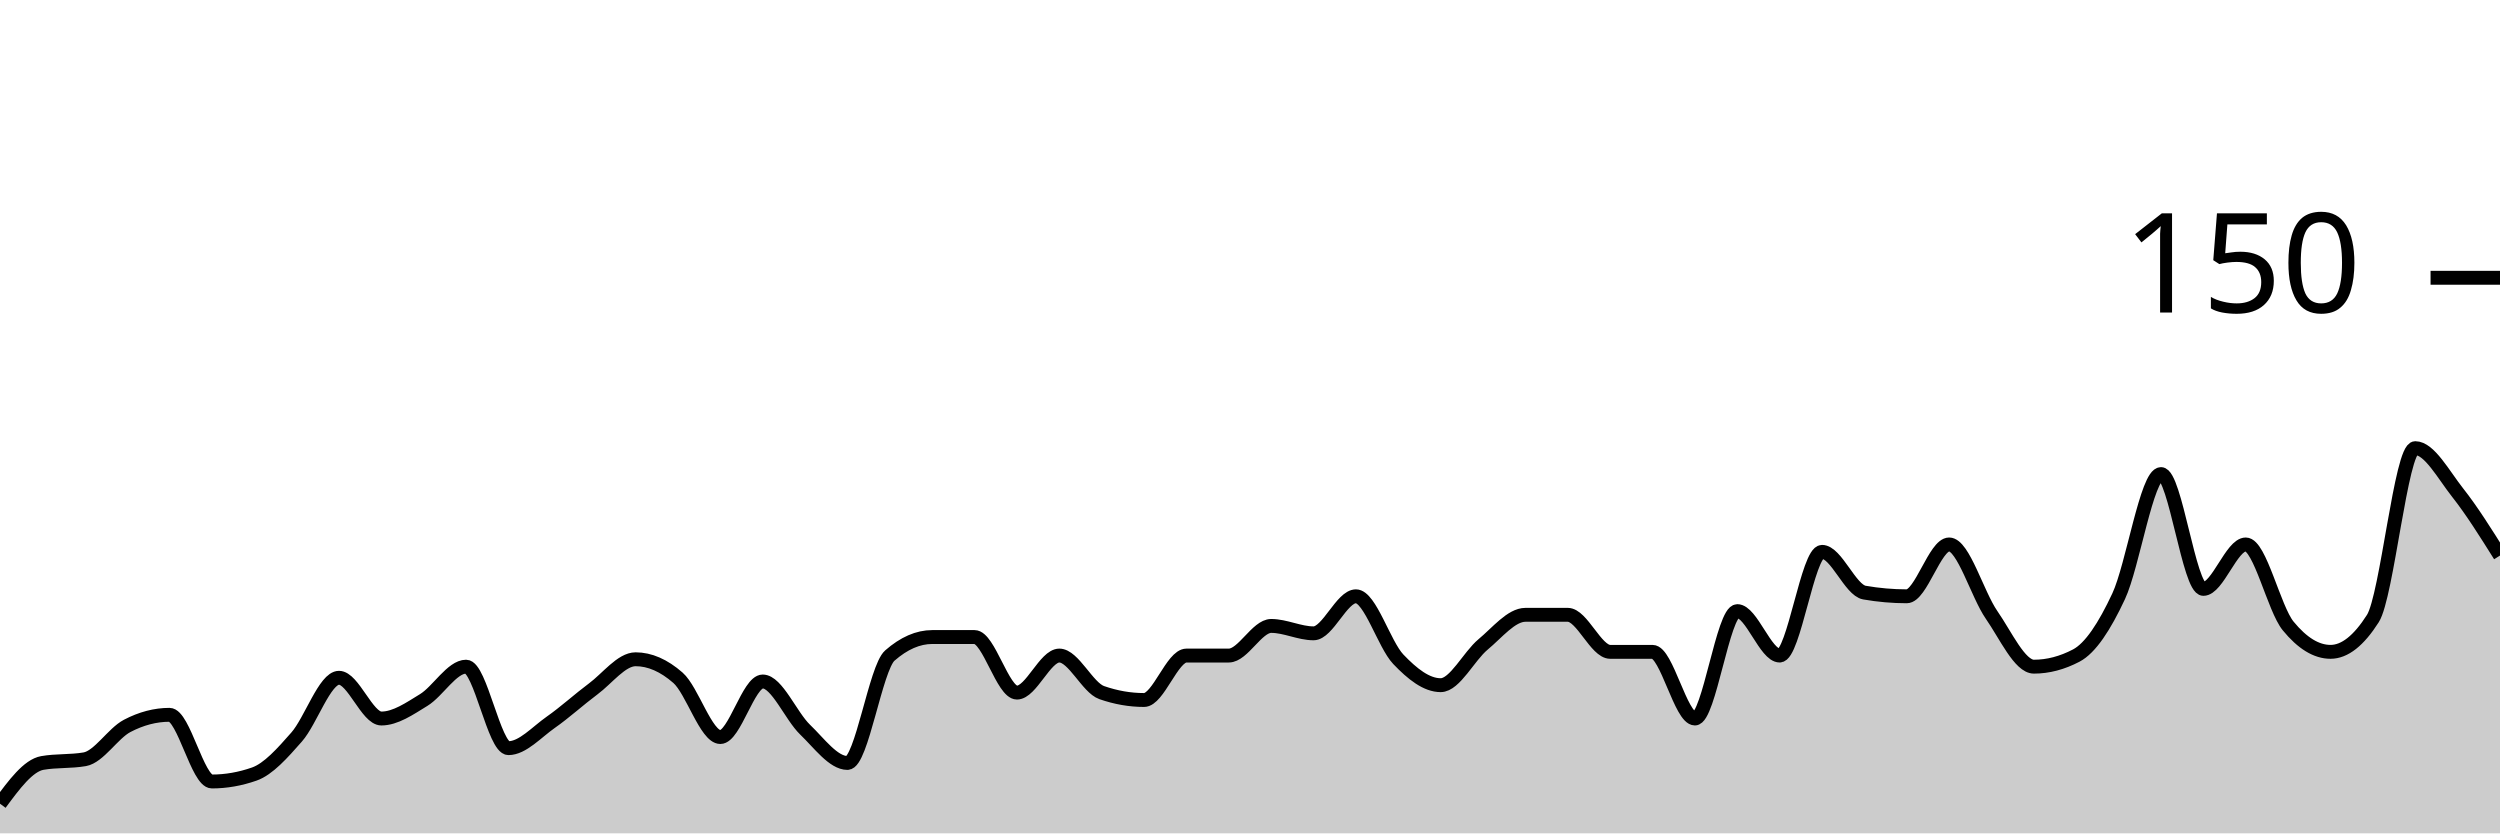
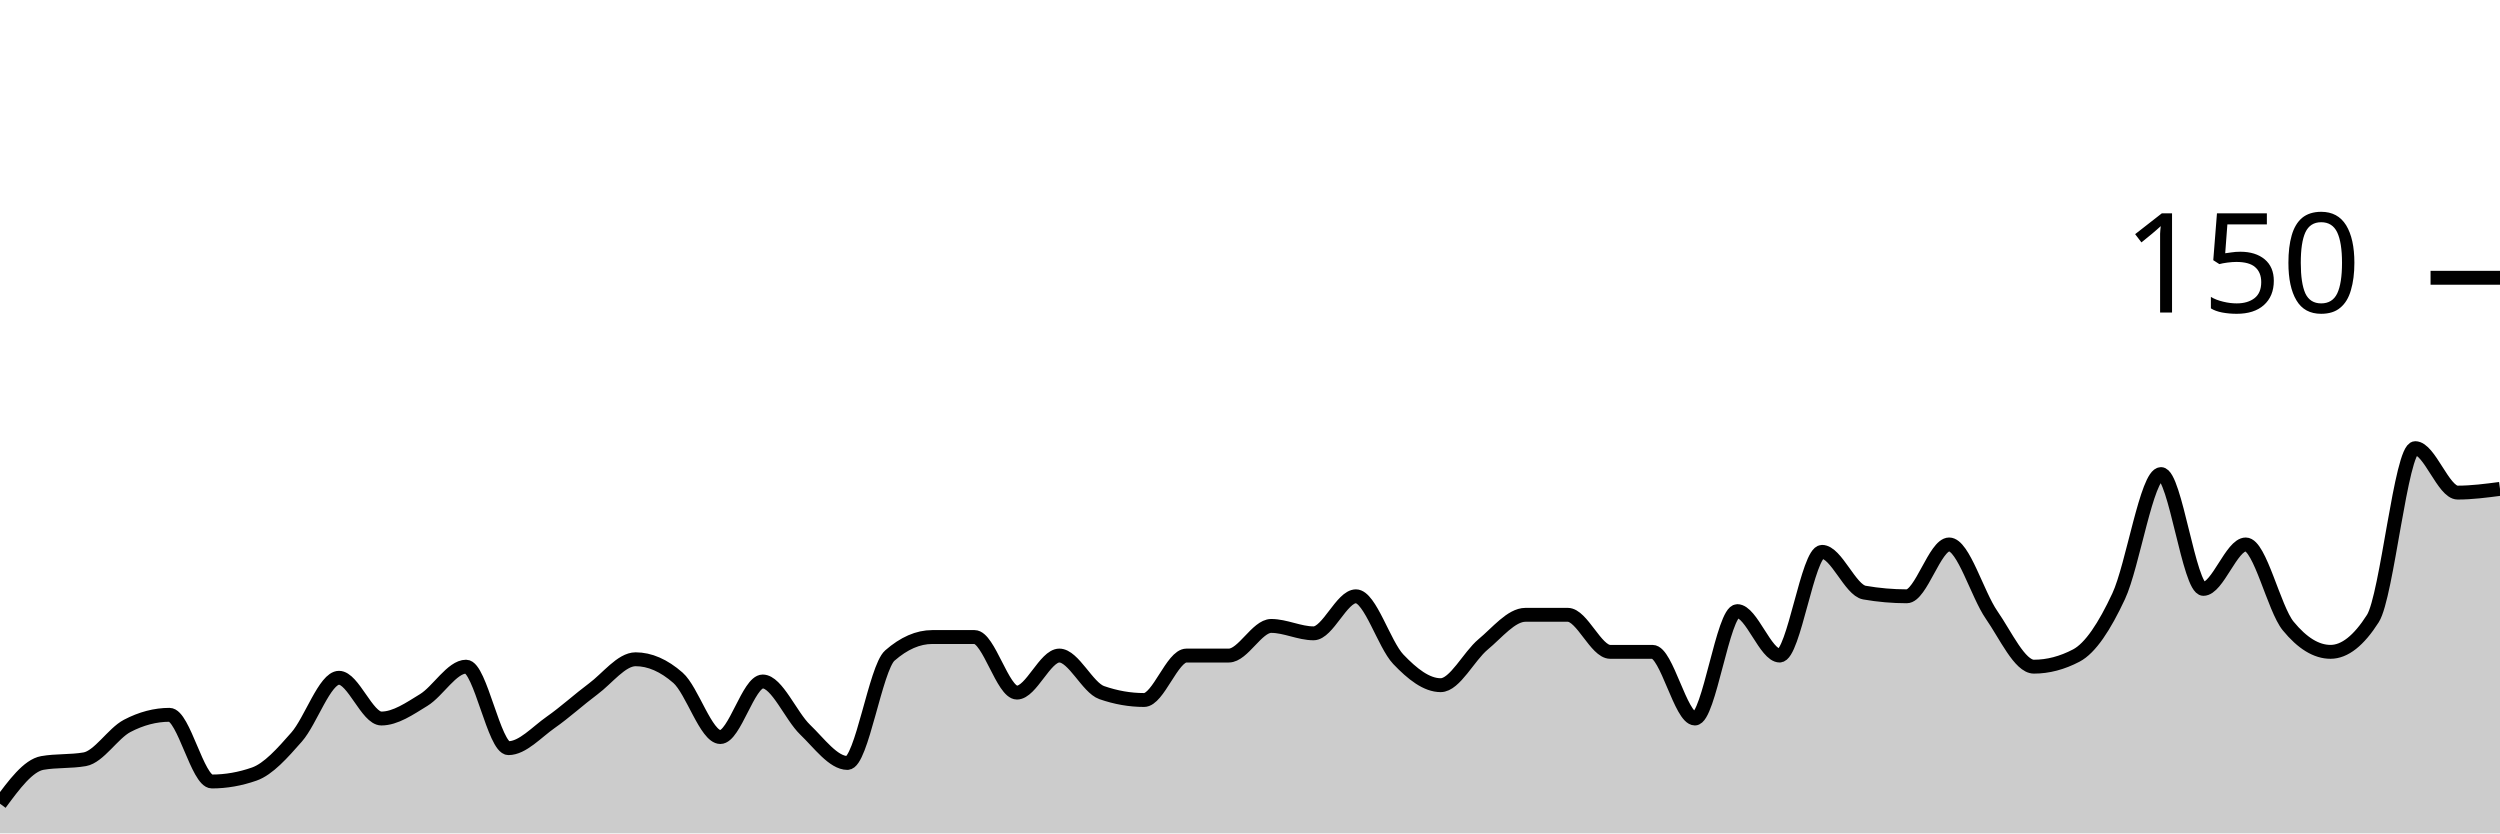
<svg xmlns="http://www.w3.org/2000/svg" viewBox="0 0 180 60">
  <g transform="translate(0,20)">
-     <path class="area" fill="rgba(0, 0, 0, 0.2)" d="M0,37.867C1.017,36.489,2.034,35.111,3.051,34.933C4.068,34.756,5.085,34.844,6.102,34.667C7.119,34.489,8.136,32.8,9.153,32.267C10.169,31.733,11.186,31.467,12.203,31.467C13.22,31.467,14.237,36.267,15.254,36.267C16.271,36.267,17.288,36.089,18.305,35.733C19.322,35.378,20.339,34.222,21.356,33.067C22.373,31.911,23.39,28.8,24.407,28.8C25.424,28.8,26.441,31.733,27.458,31.733C28.475,31.733,29.492,31.022,30.508,30.4C31.525,29.778,32.542,28,33.559,28C34.576,28,35.593,33.867,36.61,33.867C37.627,33.867,38.644,32.711,39.661,32C40.678,31.289,41.695,30.356,42.712,29.6C43.729,28.844,44.746,27.467,45.763,27.467C46.78,27.467,47.797,27.911,48.814,28.8C49.831,29.689,50.847,33.067,51.864,33.067C52.881,33.067,53.898,29.067,54.915,29.067C55.932,29.067,56.949,31.556,57.966,32.533C58.983,33.511,60,34.933,61.017,34.933C62.034,34.933,63.051,28.089,64.068,27.2C65.085,26.311,66.102,25.867,67.119,25.867C68.136,25.867,69.153,25.867,70.169,25.867C71.186,25.867,72.203,29.867,73.22,29.867C74.237,29.867,75.254,27.2,76.271,27.2C77.288,27.2,78.305,29.511,79.322,29.867C80.339,30.222,81.356,30.4,82.373,30.4C83.39,30.4,84.407,27.2,85.424,27.2C86.441,27.2,87.458,27.2,88.475,27.2C89.492,27.2,90.508,25.067,91.525,25.067C92.542,25.067,93.559,25.6,94.576,25.6C95.593,25.6,96.61,22.933,97.627,22.933C98.644,22.933,99.661,26.4,100.678,27.467C101.695,28.533,102.712,29.333,103.729,29.333C104.746,29.333,105.763,27.244,106.78,26.4C107.797,25.556,108.814,24.267,109.831,24.267C110.847,24.267,111.864,24.267,112.881,24.267C113.898,24.267,114.915,26.933,115.932,26.933C116.949,26.933,117.966,26.933,118.983,26.933C120,26.933,121.017,31.733,122.034,31.733C123.051,31.733,124.068,24,125.085,24C126.102,24,127.119,27.2,128.136,27.2C129.153,27.2,130.169,19.733,131.186,19.733C132.203,19.733,133.22,22.489,134.237,22.667C135.254,22.844,136.271,22.933,137.288,22.933C138.305,22.933,139.322,19.2,140.339,19.2C141.356,19.2,142.373,22.8,143.39,24.267C144.407,25.733,145.424,28,146.441,28C147.458,28,148.475,27.733,149.492,27.2C150.508,26.667,151.525,25.111,152.542,22.933C153.559,20.756,154.576,14.133,155.593,14.133C156.61,14.133,157.627,22.4,158.644,22.4C159.661,22.4,160.678,19.2,161.695,19.2C162.712,19.2,163.729,23.822,164.746,25.067C165.763,26.311,166.78,26.933,167.797,26.933C168.814,26.933,169.831,26.133,170.847,24.533C171.864,22.933,172.881,12.267,173.898,12.267C174.915,12.267,175.932,14.178,176.949,15.467C177.966,16.756,178.983,18.378,180,20L180,40C178.983,40,177.966,40,176.949,40C175.932,40,174.915,40,173.898,40C172.881,40,171.864,40,170.847,40C169.831,40,168.814,40,167.797,40C166.78,40,165.763,40,164.746,40C163.729,40,162.712,40,161.695,40C160.678,40,159.661,40,158.644,40C157.627,40,156.61,40,155.593,40C154.576,40,153.559,40,152.542,40C151.525,40,150.508,40,149.492,40C148.475,40,147.458,40,146.441,40C145.424,40,144.407,40,143.39,40C142.373,40,141.356,40,140.339,40C139.322,40,138.305,40,137.288,40C136.271,40,135.254,40,134.237,40C133.22,40,132.203,40,131.186,40C130.169,40,129.153,40,128.136,40C127.119,40,126.102,40,125.085,40C124.068,40,123.051,40,122.034,40C121.017,40,120,40,118.983,40C117.966,40,116.949,40,115.932,40C114.915,40,113.898,40,112.881,40C111.864,40,110.847,40,109.831,40C108.814,40,107.797,40,106.78,40C105.763,40,104.746,40,103.729,40C102.712,40,101.695,40,100.678,40C99.661,40,98.644,40,97.627,40C96.61,40,95.593,40,94.576,40C93.559,40,92.542,40,91.525,40C90.508,40,89.492,40,88.475,40C87.458,40,86.441,40,85.424,40C84.407,40,83.39,40,82.373,40C81.356,40,80.339,40,79.322,40C78.305,40,77.288,40,76.271,40C75.254,40,74.237,40,73.22,40C72.203,40,71.186,40,70.169,40C69.153,40,68.136,40,67.119,40C66.102,40,65.085,40,64.068,40C63.051,40,62.034,40,61.017,40C60,40,58.983,40,57.966,40C56.949,40,55.932,40,54.915,40C53.898,40,52.881,40,51.864,40C50.847,40,49.831,40,48.814,40C47.797,40,46.78,40,45.763,40C44.746,40,43.729,40,42.712,40C41.695,40,40.678,40,39.661,40C38.644,40,37.627,40,36.61,40C35.593,40,34.576,40,33.559,40C32.542,40,31.525,40,30.508,40C29.492,40,28.475,40,27.458,40C26.441,40,25.424,40,24.407,40C23.39,40,22.373,40,21.356,40C20.339,40,19.322,40,18.305,40C17.288,40,16.271,40,15.254,40C14.237,40,13.22,40,12.203,40C11.186,40,10.169,40,9.153,40C8.136,40,7.119,40,6.102,40C5.085,40,4.068,40,3.051,40C2.034,40,1.017,40,0,40Z" />
-     <path class="line" stroke="black" fill="none" d="M0,37.867C1.017,36.489,2.034,35.111,3.051,34.933C4.068,34.756,5.085,34.844,6.102,34.667C7.119,34.489,8.136,32.8,9.153,32.267C10.169,31.733,11.186,31.467,12.203,31.467C13.22,31.467,14.237,36.267,15.254,36.267C16.271,36.267,17.288,36.089,18.305,35.733C19.322,35.378,20.339,34.222,21.356,33.067C22.373,31.911,23.39,28.8,24.407,28.8C25.424,28.8,26.441,31.733,27.458,31.733C28.475,31.733,29.492,31.022,30.508,30.4C31.525,29.778,32.542,28,33.559,28C34.576,28,35.593,33.867,36.61,33.867C37.627,33.867,38.644,32.711,39.661,32C40.678,31.289,41.695,30.356,42.712,29.6C43.729,28.844,44.746,27.467,45.763,27.467C46.78,27.467,47.797,27.911,48.814,28.8C49.831,29.689,50.847,33.067,51.864,33.067C52.881,33.067,53.898,29.067,54.915,29.067C55.932,29.067,56.949,31.556,57.966,32.533C58.983,33.511,60,34.933,61.017,34.933C62.034,34.933,63.051,28.089,64.068,27.2C65.085,26.311,66.102,25.867,67.119,25.867C68.136,25.867,69.153,25.867,70.169,25.867C71.186,25.867,72.203,29.867,73.22,29.867C74.237,29.867,75.254,27.2,76.271,27.2C77.288,27.2,78.305,29.511,79.322,29.867C80.339,30.222,81.356,30.4,82.373,30.4C83.39,30.4,84.407,27.2,85.424,27.2C86.441,27.2,87.458,27.2,88.475,27.2C89.492,27.2,90.508,25.067,91.525,25.067C92.542,25.067,93.559,25.6,94.576,25.6C95.593,25.6,96.61,22.933,97.627,22.933C98.644,22.933,99.661,26.4,100.678,27.467C101.695,28.533,102.712,29.333,103.729,29.333C104.746,29.333,105.763,27.244,106.78,26.4C107.797,25.556,108.814,24.267,109.831,24.267C110.847,24.267,111.864,24.267,112.881,24.267C113.898,24.267,114.915,26.933,115.932,26.933C116.949,26.933,117.966,26.933,118.983,26.933C120,26.933,121.017,31.733,122.034,31.733C123.051,31.733,124.068,24,125.085,24C126.102,24,127.119,27.2,128.136,27.2C129.153,27.2,130.169,19.733,131.186,19.733C132.203,19.733,133.22,22.489,134.237,22.667C135.254,22.844,136.271,22.933,137.288,22.933C138.305,22.933,139.322,19.2,140.339,19.2C141.356,19.2,142.373,22.8,143.39,24.267C144.407,25.733,145.424,28,146.441,28C147.458,28,148.475,27.733,149.492,27.2C150.508,26.667,151.525,25.111,152.542,22.933C153.559,20.756,154.576,14.133,155.593,14.133C156.61,14.133,157.627,22.4,158.644,22.4C159.661,22.4,160.678,19.2,161.695,19.2C162.712,19.2,163.729,23.822,164.746,25.067C165.763,26.311,166.78,26.933,167.797,26.933C168.814,26.933,169.831,26.133,170.847,24.533C171.864,22.933,172.881,12.267,173.898,12.267C174.915,12.267,175.932,14.178,176.949,15.467C177.966,16.756,178.983,18.378,180,20" />
+     <path class="area" fill="rgba(0, 0, 0, 0.2)" d="M0,37.867C1.017,36.489,2.034,35.111,3.051,34.933C4.068,34.756,5.085,34.844,6.102,34.667C7.119,34.489,8.136,32.8,9.153,32.267C10.169,31.733,11.186,31.467,12.203,31.467C13.22,31.467,14.237,36.267,15.254,36.267C16.271,36.267,17.288,36.089,18.305,35.733C19.322,35.378,20.339,34.222,21.356,33.067C22.373,31.911,23.39,28.8,24.407,28.8C25.424,28.8,26.441,31.733,27.458,31.733C28.475,31.733,29.492,31.022,30.508,30.4C31.525,29.778,32.542,28,33.559,28C34.576,28,35.593,33.867,36.61,33.867C37.627,33.867,38.644,32.711,39.661,32C40.678,31.289,41.695,30.356,42.712,29.6C43.729,28.844,44.746,27.467,45.763,27.467C46.78,27.467,47.797,27.911,48.814,28.8C49.831,29.689,50.847,33.067,51.864,33.067C52.881,33.067,53.898,29.067,54.915,29.067C55.932,29.067,56.949,31.556,57.966,32.533C58.983,33.511,60,34.933,61.017,34.933C62.034,34.933,63.051,28.089,64.068,27.2C65.085,26.311,66.102,25.867,67.119,25.867C68.136,25.867,69.153,25.867,70.169,25.867C71.186,25.867,72.203,29.867,73.22,29.867C74.237,29.867,75.254,27.2,76.271,27.2C77.288,27.2,78.305,29.511,79.322,29.867C80.339,30.222,81.356,30.4,82.373,30.4C83.39,30.4,84.407,27.2,85.424,27.2C86.441,27.2,87.458,27.2,88.475,27.2C89.492,27.2,90.508,25.067,91.525,25.067C92.542,25.067,93.559,25.6,94.576,25.6C95.593,25.6,96.61,22.933,97.627,22.933C98.644,22.933,99.661,26.4,100.678,27.467C101.695,28.533,102.712,29.333,103.729,29.333C104.746,29.333,105.763,27.244,106.78,26.4C107.797,25.556,108.814,24.267,109.831,24.267C110.847,24.267,111.864,24.267,112.881,24.267C113.898,24.267,114.915,26.933,115.932,26.933C116.949,26.933,117.966,26.933,118.983,26.933C120,26.933,121.017,31.733,122.034,31.733C123.051,31.733,124.068,24,125.085,24C126.102,24,127.119,27.2,128.136,27.2C129.153,27.2,130.169,19.733,131.186,19.733C132.203,19.733,133.22,22.489,134.237,22.667C135.254,22.844,136.271,22.933,137.288,22.933C138.305,22.933,139.322,19.2,140.339,19.2C141.356,19.2,142.373,22.8,143.39,24.267C144.407,25.733,145.424,28,146.441,28C147.458,28,148.475,27.733,149.492,27.2C150.508,26.667,151.525,25.111,152.542,22.933C153.559,20.756,154.576,14.133,155.593,14.133C156.61,14.133,157.627,22.4,158.644,22.4C159.661,22.4,160.678,19.2,161.695,19.2C162.712,19.2,163.729,23.822,164.746,25.067C165.763,26.311,166.78,26.933,167.797,26.933C168.814,26.933,169.831,26.133,170.847,24.533C171.864,22.933,172.881,12.267,173.898,12.267C174.915,12.267,175.932,15.467,176.949,15.467C177.966,15.467,178.983,15.333,180,15.2L180,40C178.983,40,177.966,40,176.949,40C175.932,40,174.915,40,173.898,40C172.881,40,171.864,40,170.847,40C169.831,40,168.814,40,167.797,40C166.78,40,165.763,40,164.746,40C163.729,40,162.712,40,161.695,40C160.678,40,159.661,40,158.644,40C157.627,40,156.61,40,155.593,40C154.576,40,153.559,40,152.542,40C151.525,40,150.508,40,149.492,40C148.475,40,147.458,40,146.441,40C145.424,40,144.407,40,143.39,40C142.373,40,141.356,40,140.339,40C139.322,40,138.305,40,137.288,40C136.271,40,135.254,40,134.237,40C133.22,40,132.203,40,131.186,40C130.169,40,129.153,40,128.136,40C127.119,40,126.102,40,125.085,40C124.068,40,123.051,40,122.034,40C121.017,40,120,40,118.983,40C117.966,40,116.949,40,115.932,40C114.915,40,113.898,40,112.881,40C111.864,40,110.847,40,109.831,40C108.814,40,107.797,40,106.78,40C105.763,40,104.746,40,103.729,40C102.712,40,101.695,40,100.678,40C99.661,40,98.644,40,97.627,40C96.61,40,95.593,40,94.576,40C93.559,40,92.542,40,91.525,40C90.508,40,89.492,40,88.475,40C87.458,40,86.441,40,85.424,40C84.407,40,83.39,40,82.373,40C81.356,40,80.339,40,79.322,40C78.305,40,77.288,40,76.271,40C75.254,40,74.237,40,73.22,40C72.203,40,71.186,40,70.169,40C69.153,40,68.136,40,67.119,40C66.102,40,65.085,40,64.068,40C63.051,40,62.034,40,61.017,40C60,40,58.983,40,57.966,40C56.949,40,55.932,40,54.915,40C53.898,40,52.881,40,51.864,40C50.847,40,49.831,40,48.814,40C47.797,40,46.78,40,45.763,40C44.746,40,43.729,40,42.712,40C41.695,40,40.678,40,39.661,40C38.644,40,37.627,40,36.61,40C35.593,40,34.576,40,33.559,40C32.542,40,31.525,40,30.508,40C29.492,40,28.475,40,27.458,40C26.441,40,25.424,40,24.407,40C23.39,40,22.373,40,21.356,40C20.339,40,19.322,40,18.305,40C17.288,40,16.271,40,15.254,40C14.237,40,13.22,40,12.203,40C11.186,40,10.169,40,9.153,40C8.136,40,7.119,40,6.102,40C5.085,40,4.068,40,3.051,40C2.034,40,1.017,40,0,40Z" />
+     <path class="line" stroke="black" fill="none" d="M0,37.867C1.017,36.489,2.034,35.111,3.051,34.933C4.068,34.756,5.085,34.844,6.102,34.667C7.119,34.489,8.136,32.8,9.153,32.267C10.169,31.733,11.186,31.467,12.203,31.467C13.22,31.467,14.237,36.267,15.254,36.267C16.271,36.267,17.288,36.089,18.305,35.733C19.322,35.378,20.339,34.222,21.356,33.067C22.373,31.911,23.39,28.8,24.407,28.8C25.424,28.8,26.441,31.733,27.458,31.733C28.475,31.733,29.492,31.022,30.508,30.4C31.525,29.778,32.542,28,33.559,28C34.576,28,35.593,33.867,36.61,33.867C37.627,33.867,38.644,32.711,39.661,32C40.678,31.289,41.695,30.356,42.712,29.6C43.729,28.844,44.746,27.467,45.763,27.467C46.78,27.467,47.797,27.911,48.814,28.8C49.831,29.689,50.847,33.067,51.864,33.067C52.881,33.067,53.898,29.067,54.915,29.067C55.932,29.067,56.949,31.556,57.966,32.533C58.983,33.511,60,34.933,61.017,34.933C62.034,34.933,63.051,28.089,64.068,27.2C65.085,26.311,66.102,25.867,67.119,25.867C68.136,25.867,69.153,25.867,70.169,25.867C71.186,25.867,72.203,29.867,73.22,29.867C74.237,29.867,75.254,27.2,76.271,27.2C77.288,27.2,78.305,29.511,79.322,29.867C80.339,30.222,81.356,30.4,82.373,30.4C83.39,30.4,84.407,27.2,85.424,27.2C86.441,27.2,87.458,27.2,88.475,27.2C89.492,27.2,90.508,25.067,91.525,25.067C92.542,25.067,93.559,25.6,94.576,25.6C95.593,25.6,96.61,22.933,97.627,22.933C98.644,22.933,99.661,26.4,100.678,27.467C101.695,28.533,102.712,29.333,103.729,29.333C104.746,29.333,105.763,27.244,106.78,26.4C107.797,25.556,108.814,24.267,109.831,24.267C110.847,24.267,111.864,24.267,112.881,24.267C113.898,24.267,114.915,26.933,115.932,26.933C116.949,26.933,117.966,26.933,118.983,26.933C120,26.933,121.017,31.733,122.034,31.733C123.051,31.733,124.068,24,125.085,24C126.102,24,127.119,27.2,128.136,27.2C129.153,27.2,130.169,19.733,131.186,19.733C132.203,19.733,133.22,22.489,134.237,22.667C135.254,22.844,136.271,22.933,137.288,22.933C138.305,22.933,139.322,19.2,140.339,19.2C141.356,19.2,142.373,22.8,143.39,24.267C144.407,25.733,145.424,28,146.441,28C147.458,28,148.475,27.733,149.492,27.2C150.508,26.667,151.525,25.111,152.542,22.933C153.559,20.756,154.576,14.133,155.593,14.133C156.61,14.133,157.627,22.4,158.644,22.4C159.661,22.4,160.678,19.2,161.695,19.2C162.712,19.2,163.729,23.822,164.746,25.067C165.763,26.311,166.78,26.933,167.797,26.933C168.814,26.933,169.831,26.133,170.847,24.533C171.864,22.933,172.881,12.267,173.898,12.267C174.915,12.267,175.932,15.467,176.949,15.467C177.966,15.467,178.983,15.333,180,15.2" />
    <path class="axis-ceiling" stroke-width="1" stroke="black" fill="none" d="M175,0L180,0" />
    <text class="axis-ceiling-label" font-family="sans-serif" text-anchor="end" font-size="10px" x="170" y="2.5">150</text>
  </g>
</svg>
